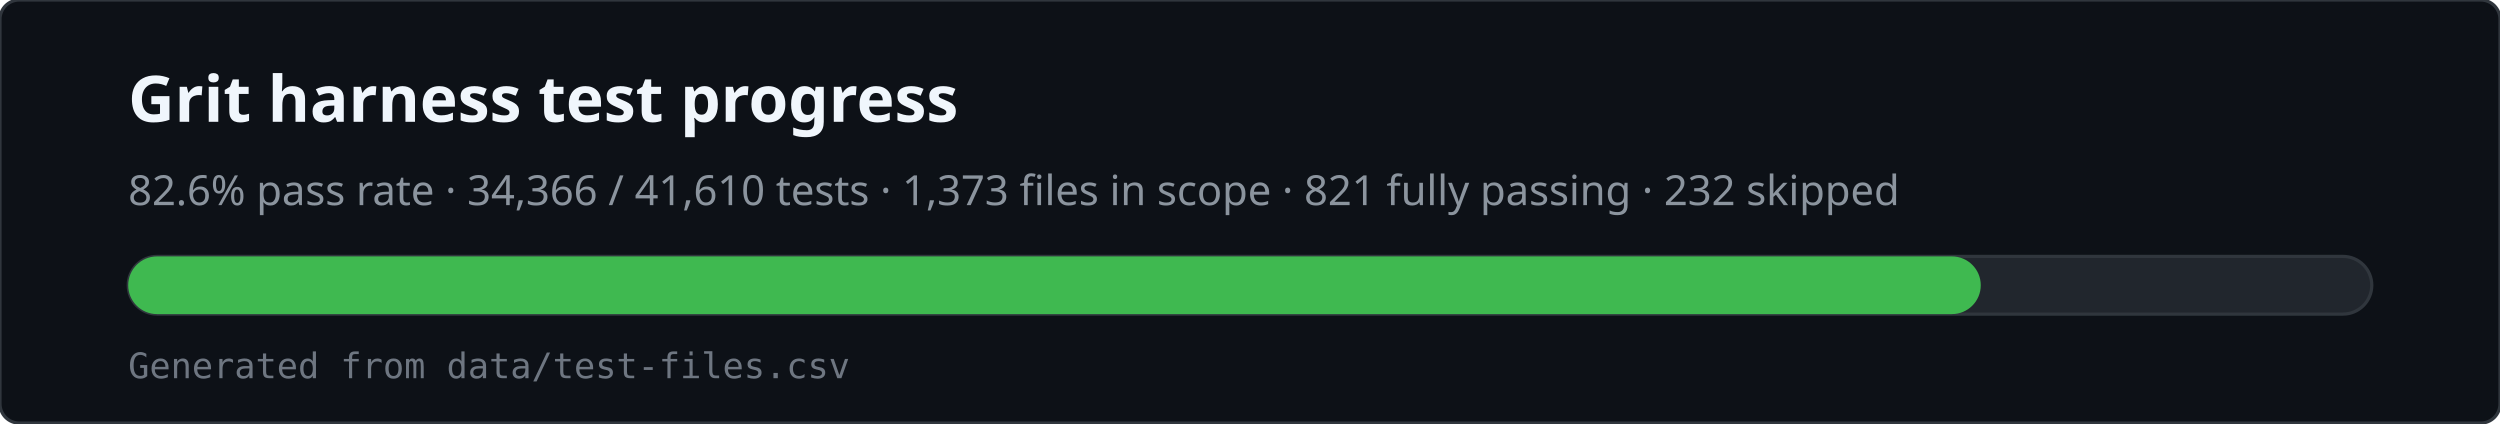
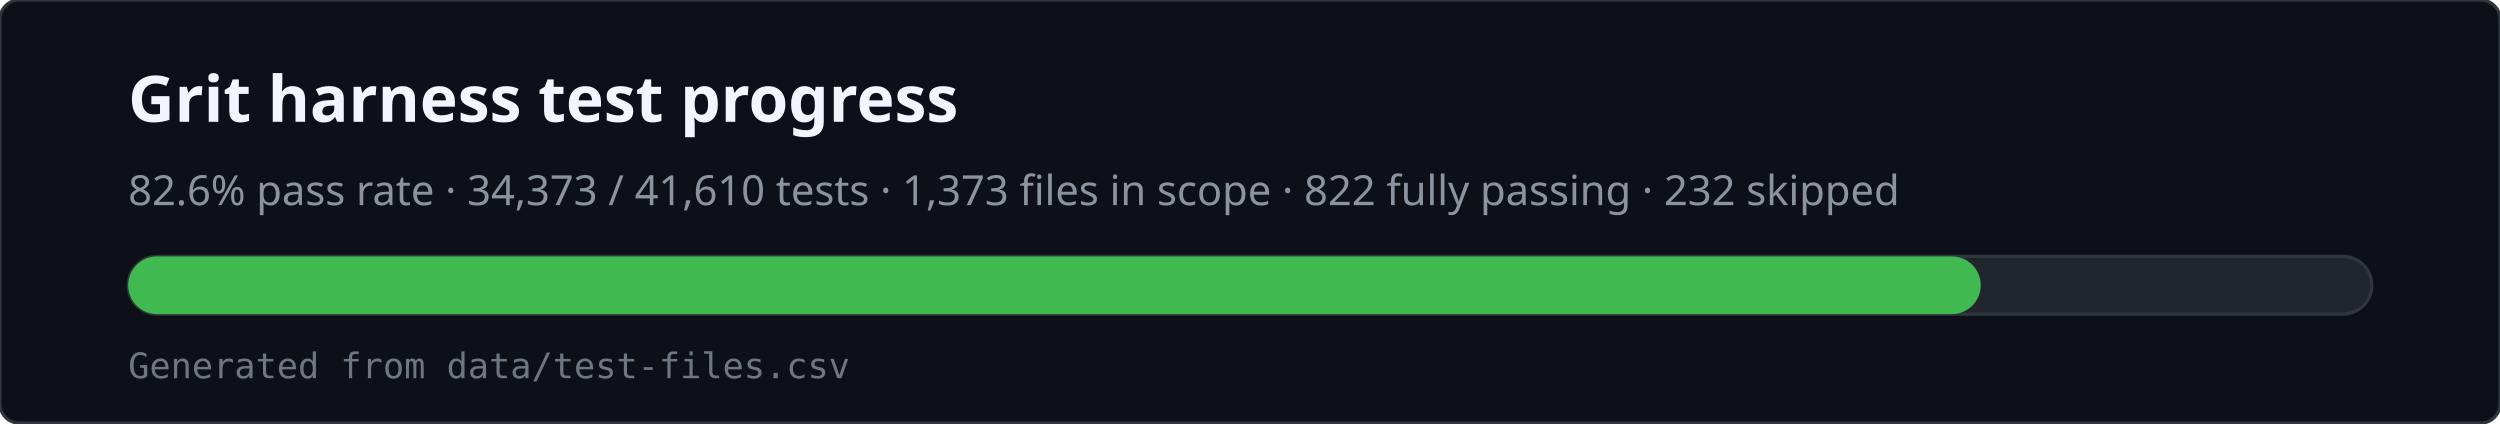
<svg xmlns="http://www.w3.org/2000/svg" viewBox="0 0 780 132" width="780" height="132" role="img" aria-labelledby="svg-title svg-desc">
  <rect x="0" y="0" width="780" height="132" rx="6" fill="#0d1117" stroke="#30363d" />
  <text x="40" y="38" fill="#f0f6fc" font-family="ui-sans-serif,system-ui,sans-serif" font-size="20" font-weight="600">Grit harness test progress</text>
-   <text x="40" y="64" fill="#8b949e" font-family="ui-sans-serif,system-ui,sans-serif" font-size="13">82.6% pass rate · 34,366 / 41,610 tests · 1,373 files in scope · 821 fully passing · 232 skipped</text>
+   <text x="40" y="64" fill="#8b949e" font-family="ui-sans-serif,system-ui,sans-serif" font-size="13">82.6% pass rate · 34,373 / 41,610 tests · 1,373 files in scope · 822 fully passing · 232 skipped</text>
  <rect x="40" y="80" width="700" height="18" rx="9" fill="#21262d" stroke="#30363d" />
  <rect x="40" y="80" width="578" height="18" rx="9" fill="#3fb950" />
  <text x="40" y="118" fill="#6e7681" font-family="ui-monospace,monospace" font-size="11">Generated from data/test-files.csv</text>
</svg>
